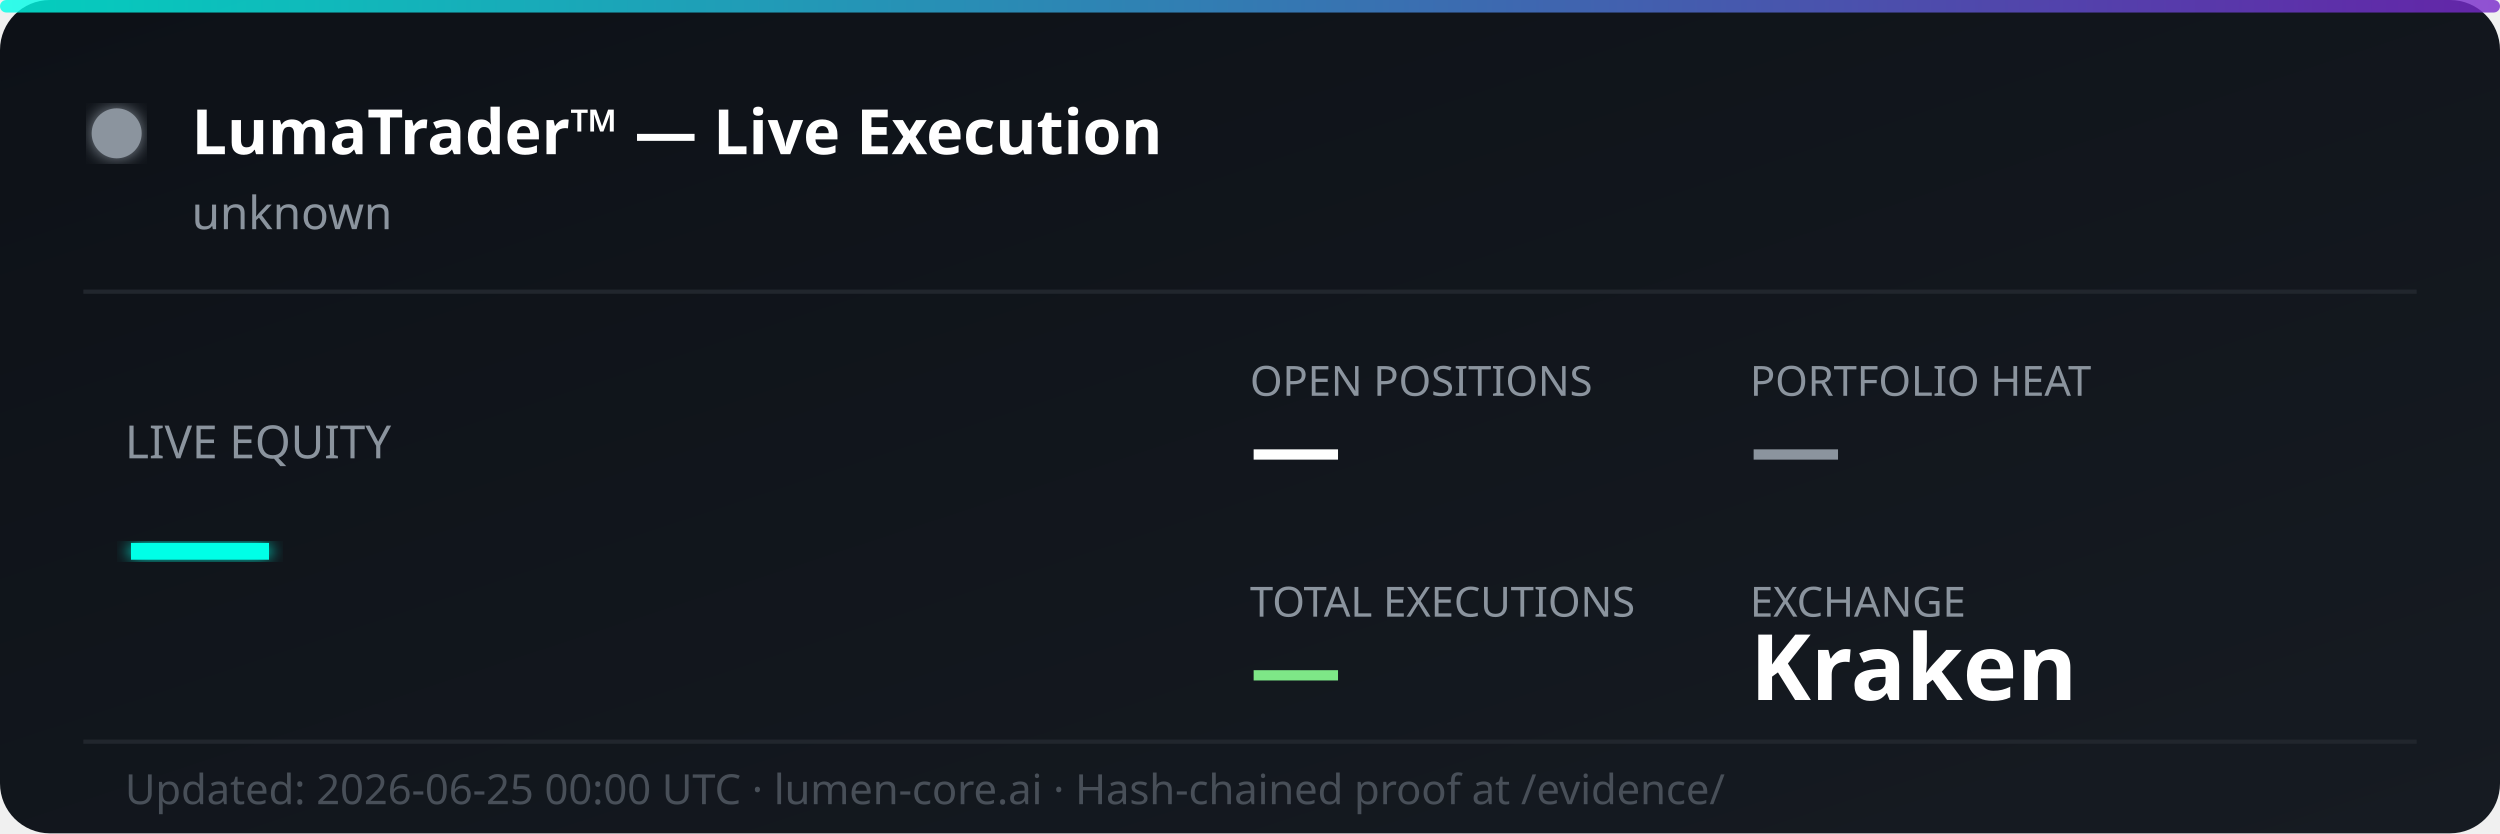
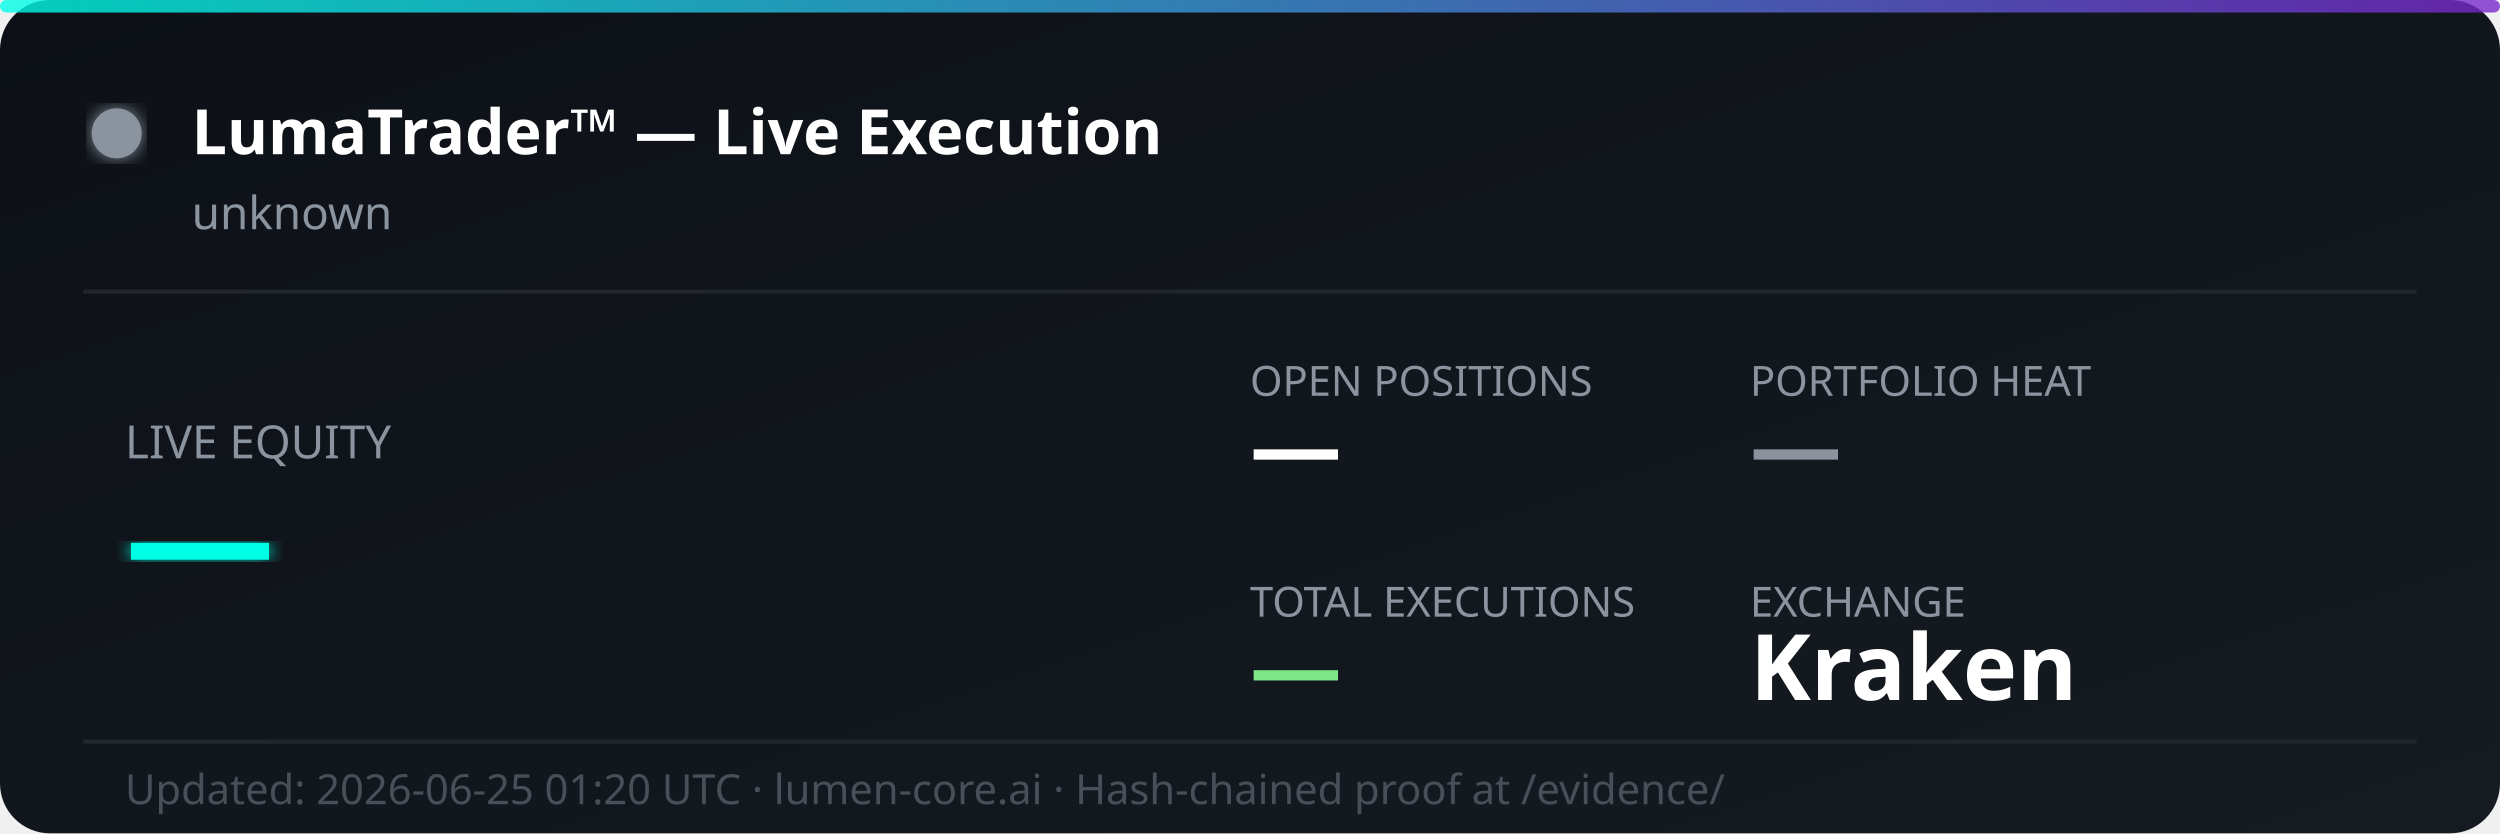
<svg xmlns="http://www.w3.org/2000/svg" width="600" height="200" viewBox="0 0 600 200" fill="none">
  <defs>
    <linearGradient id="bg" x1="0%" y1="0%" x2="100%" y2="100%">
      <stop offset="0%" style="stop-color:#0d1117;stop-opacity:1" />
      <stop offset="100%" style="stop-color:#161b22;stop-opacity:1" />
    </linearGradient>
    <linearGradient id="accent" x1="0%" y1="0%" x2="100%" y2="0%">
      <stop offset="0%" style="stop-color:#00ffe7;stop-opacity:0.8" />
      <stop offset="100%" style="stop-color:#7928ca;stop-opacity:0.8" />
    </linearGradient>
    <filter id="glow">
      <feGaussianBlur stdDeviation="2" result="coloredBlur" />
      <feMerge>
        <feMergeNode in="coloredBlur" />
        <feMergeNode in="SourceGraphic" />
      </feMerge>
    </filter>
  </defs>
  <rect width="600" height="200" rx="12" fill="url(#bg)" />
  <rect width="600" height="3" rx="1.5" fill="url(#accent)" />
  <circle cx="28" cy="32" r="6" fill="#8b949e" filter="url(#glow)">
    <animate attributeName="opacity" values="1;0.3;1" dur="2s" repeatCount="indefinite" />
  </circle>
  <text x="46" y="37" font-family="'Segoe UI', system-ui, sans-serif" font-size="15" font-weight="700" fill="#ffffff">LumaTrader™ — Live Execution</text>
  <text x="46" y="55" font-family="'Segoe UI', system-ui, sans-serif" font-size="11" fill="#8b949e">unknown</text>
  <line x1="20" y1="70" x2="580" y2="70" stroke="#21262d" stroke-width="1" />
  <text x="30" y="110" font-family="'Segoe UI', system-ui, sans-serif" font-size="11" fill="#8b949e">LIVE EQUITY</text>
  <text x="30" y="142" font-family="'Segoe UI', system-ui, sans-serif" font-size="36" font-weight="800" fill="#00ffe7" filter="url(#glow)">—</text>
  <text x="300" y="95" font-family="'Segoe UI', system-ui, sans-serif" font-size="10" fill="#8b949e">OPEN POSITIONS</text>
  <text x="300" y="115" font-family="'Segoe UI', system-ui, sans-serif" font-size="22" font-weight="700" fill="#ffffff">—</text>
  <text x="420" y="95" font-family="'Segoe UI', system-ui, sans-serif" font-size="10" fill="#8b949e">PORTFOLIO HEAT</text>
  <text x="420" y="115" font-family="'Segoe UI', system-ui, sans-serif" font-size="22" font-weight="700" fill="#8b949e">—</text>
  <text x="300" y="148" font-family="'Segoe UI', system-ui, sans-serif" font-size="10" fill="#8b949e">TOTAL EXECUTIONS</text>
  <text x="300" y="168" font-family="'Segoe UI', system-ui, sans-serif" font-size="22" font-weight="700" fill="#7ee787">—</text>
  <text x="420" y="148" font-family="'Segoe UI', system-ui, sans-serif" font-size="10" fill="#8b949e">EXCHANGE</text>
  <text x="420" y="168" font-family="'Segoe UI', system-ui, sans-serif" font-size="22" font-weight="700" fill="#ffffff">Kraken</text>
  <line x1="20" y1="178" x2="580" y2="178" stroke="#21262d" stroke-width="1" />
-   <text x="30" y="193" font-family="'Segoe UI', system-ui, sans-serif" font-size="10" fill="#484f58">Updated: 2026-06-25 00:00 UTC · lumen-core.ai · Hash-chained proof at /evidence/</text>
+   <text x="30" y="193" font-family="'Segoe UI', system-ui, sans-serif" font-size="10" fill="#484f58">Updated: 2026-06-25 01:20 UTC · lumen-core.ai · Hash-chained proof at /evidence/</text>
</svg>
